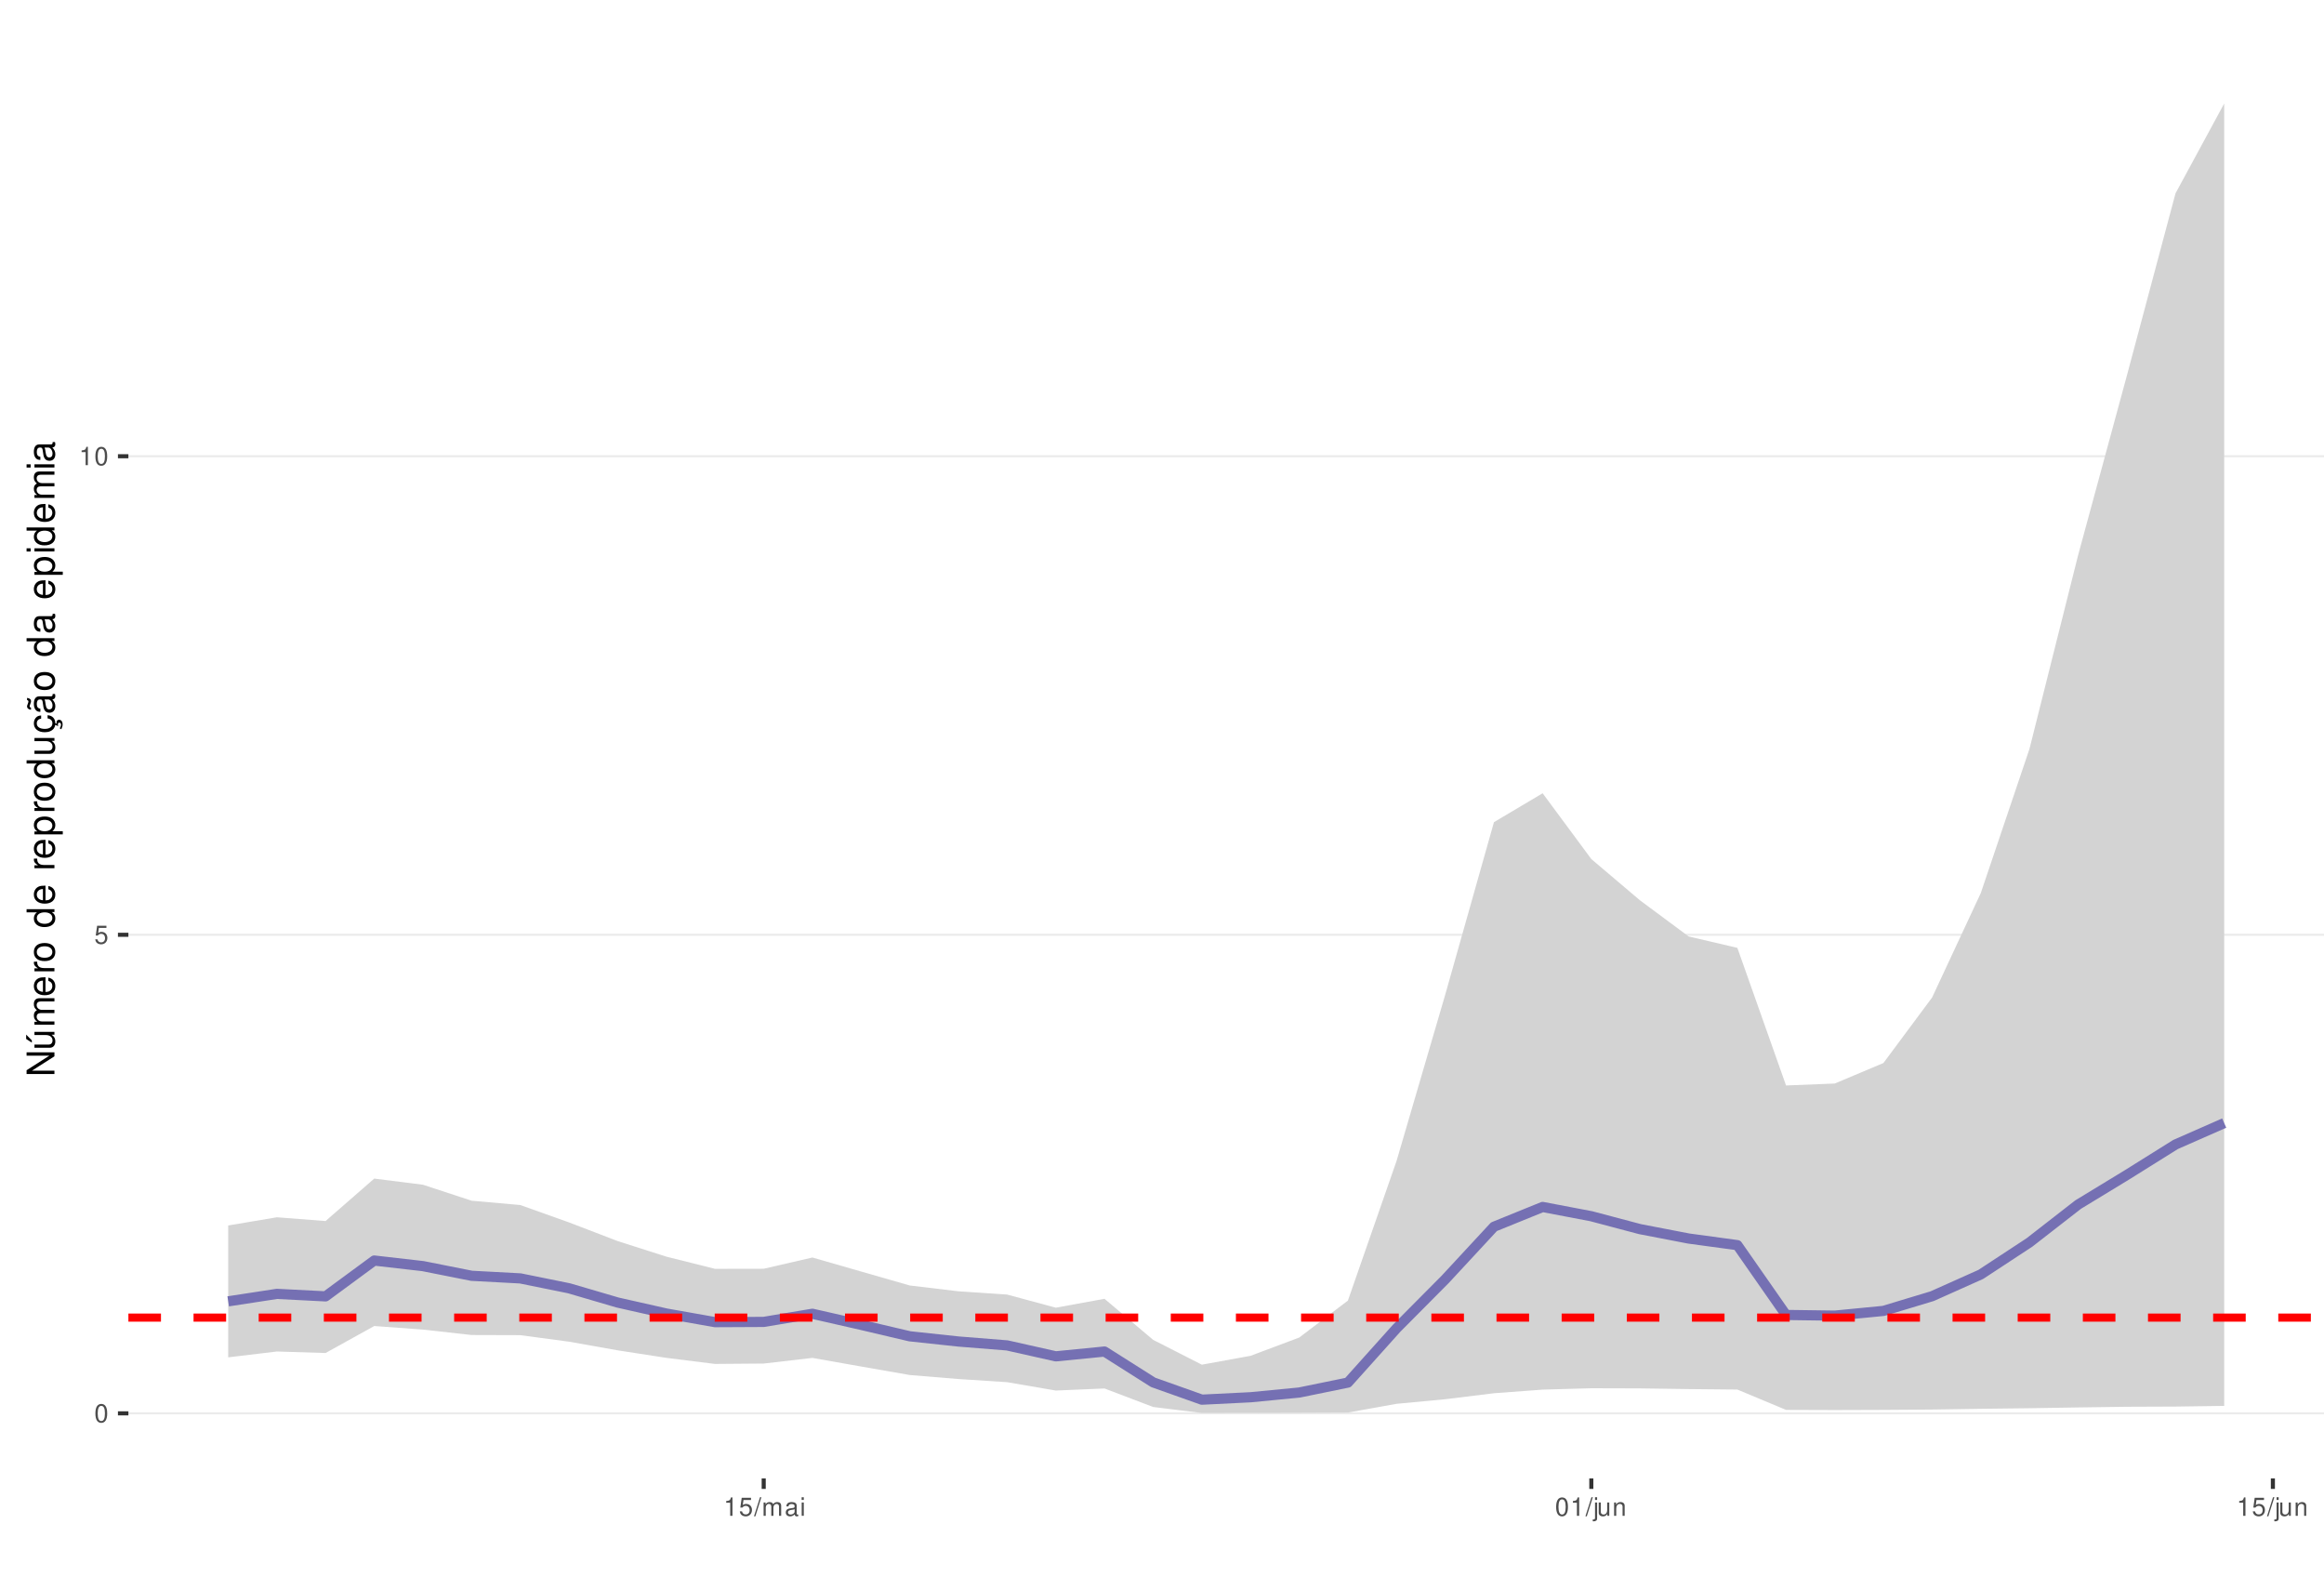
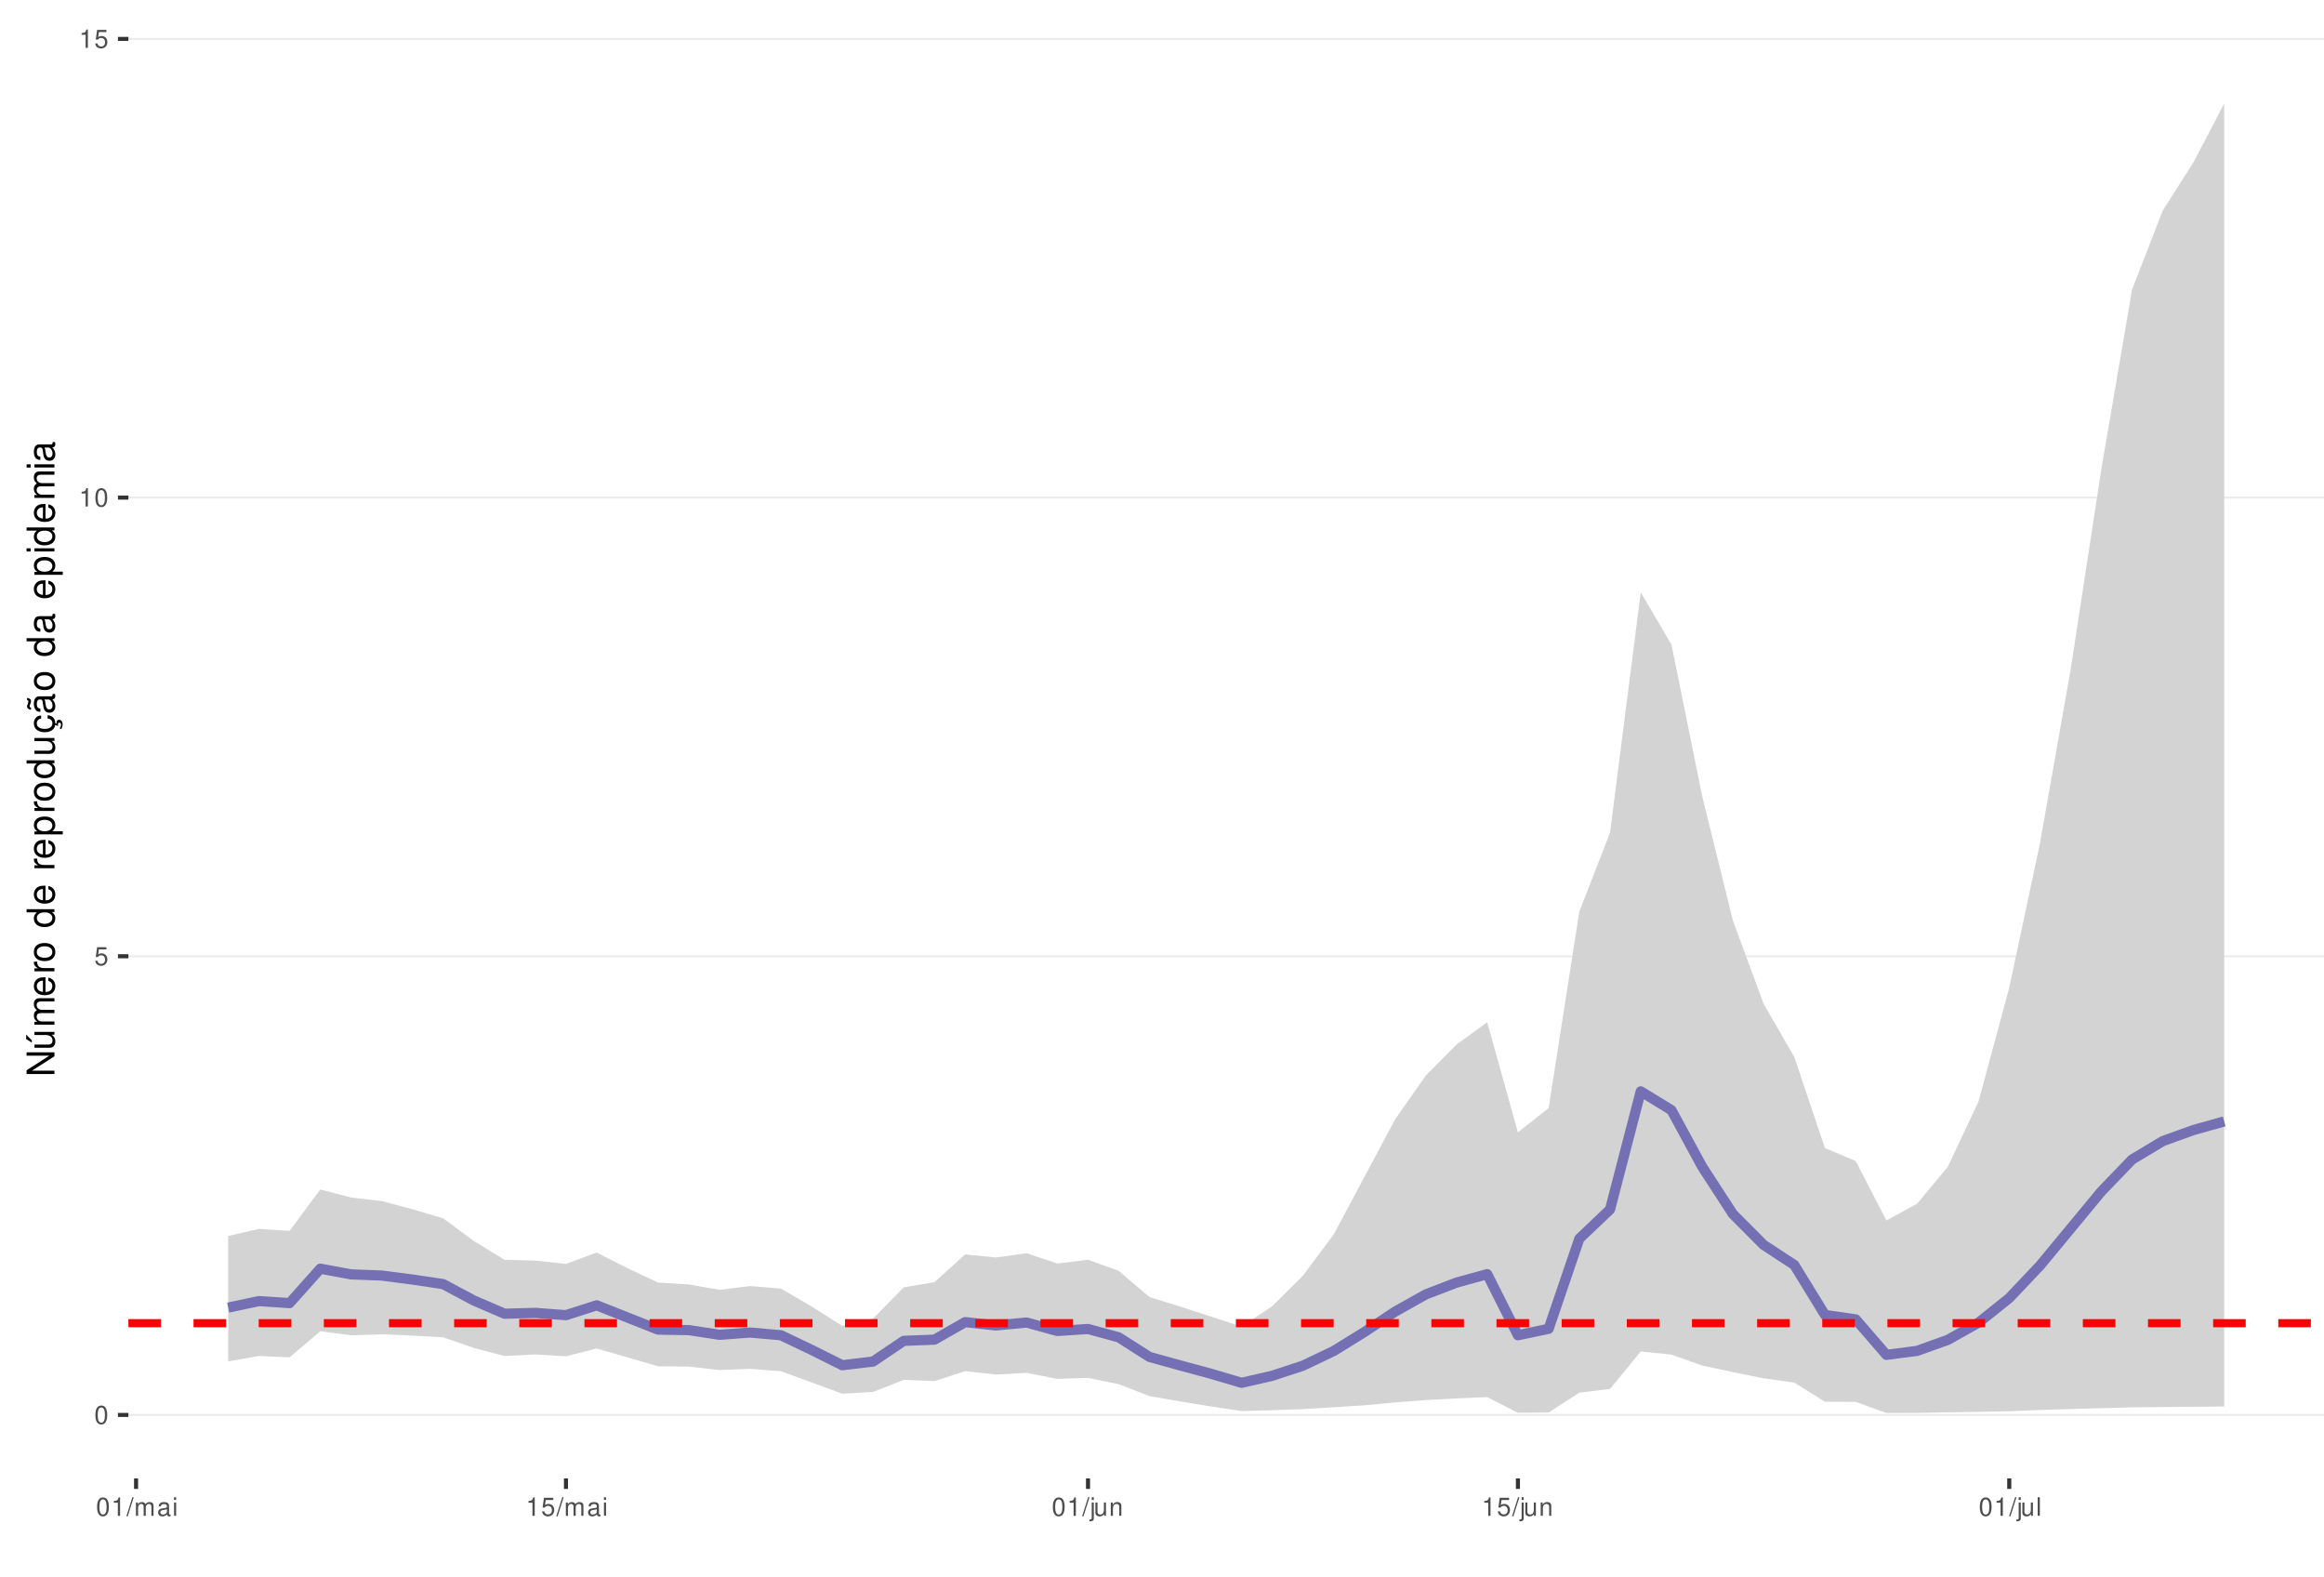
<svg xmlns="http://www.w3.org/2000/svg" xmlns:xlink="http://www.w3.org/1999/xlink" width="609pt" height="413pt" viewBox="0 0 609 413" version="1.1">
  <defs>
    <g>
      <symbol overflow="visible" id="glyph0-0">
        <path style="stroke:none;" d="" />
      </symbol>
      <symbol overflow="visible" id="glyph0-1">
        <path style="stroke:none;" d="M 1.828 -4.812 C 1.391 -4.812 0.984 -4.609 0.75 -4.281 C 0.438 -3.859 0.281 -3.219 0.281 -2.328 C 0.281 -0.703 0.812 0.156 1.828 0.156 C 2.828 0.156 3.375 -0.703 3.375 -2.297 C 3.375 -3.219 3.234 -3.844 2.922 -4.281 C 2.672 -4.625 2.281 -4.812 1.828 -4.812 Z M 1.828 -4.297 C 2.469 -4.297 2.781 -3.641 2.781 -2.344 C 2.781 -0.969 2.469 -0.328 1.812 -0.328 C 1.203 -0.328 0.891 -1 0.891 -2.328 C 0.891 -3.641 1.203 -4.297 1.828 -4.297 Z M 1.828 -4.297 " />
      </symbol>
      <symbol overflow="visible" id="glyph0-2">
        <path style="stroke:none;" d="M 3.172 -4.719 L 0.734 -4.719 L 0.375 -2.156 L 0.922 -2.156 C 1.188 -2.469 1.422 -2.594 1.797 -2.594 C 2.422 -2.594 2.812 -2.156 2.812 -1.453 C 2.812 -0.781 2.422 -0.359 1.781 -0.359 C 1.266 -0.359 0.953 -0.625 0.812 -1.156 L 0.234 -1.156 C 0.312 -0.766 0.375 -0.578 0.516 -0.406 C 0.781 -0.047 1.266 0.156 1.797 0.156 C 2.75 0.156 3.422 -0.547 3.422 -1.531 C 3.422 -2.469 2.797 -3.109 1.891 -3.109 C 1.562 -3.109 1.297 -3.016 1.016 -2.828 L 1.203 -4.141 L 3.172 -4.141 Z M 3.172 -4.719 " />
      </symbol>
      <symbol overflow="visible" id="glyph0-3">
        <path style="stroke:none;" d="M 1.719 -3.422 L 1.719 0 L 2.312 0 L 2.312 -4.812 L 1.922 -4.812 C 1.719 -4.078 1.578 -3.969 0.672 -3.859 L 0.672 -3.422 Z M 1.719 -3.422 " />
      </symbol>
      <symbol overflow="visible" id="glyph0-4">
        <path style="stroke:none;" d="M 1.531 -4.859 L -0.047 0.141 L 0.312 0.141 L 1.891 -4.859 Z M 1.531 -4.859 " />
      </symbol>
      <symbol overflow="visible" id="glyph0-5">
        <path style="stroke:none;" d="M 0.469 -3.484 L 0.469 0 L 1.031 0 L 1.031 -2.188 C 1.031 -2.703 1.391 -3.109 1.844 -3.109 C 2.25 -3.109 2.484 -2.844 2.484 -2.406 L 2.484 0 L 3.047 0 L 3.047 -2.188 C 3.047 -2.703 3.422 -3.109 3.875 -3.109 C 4.266 -3.109 4.516 -2.844 4.516 -2.406 L 4.516 0 L 5.078 0 L 5.078 -2.609 C 5.078 -3.234 4.719 -3.594 4.062 -3.594 C 3.594 -3.594 3.312 -3.453 2.984 -3.062 C 2.781 -3.422 2.5 -3.594 2.047 -3.594 C 1.578 -3.594 1.266 -3.422 0.984 -3 L 0.984 -3.484 Z M 0.469 -3.484 " />
      </symbol>
      <symbol overflow="visible" id="glyph0-6">
        <path style="stroke:none;" d="M 3.562 -0.328 C 3.5 -0.312 3.469 -0.312 3.438 -0.312 C 3.25 -0.312 3.141 -0.406 3.141 -0.578 L 3.141 -2.641 C 3.141 -3.25 2.688 -3.594 1.828 -3.594 C 1.312 -3.594 0.906 -3.438 0.672 -3.188 C 0.516 -3 0.453 -2.797 0.438 -2.453 L 0.984 -2.453 C 1.031 -2.875 1.297 -3.078 1.812 -3.078 C 2.312 -3.078 2.594 -2.891 2.594 -2.562 L 2.594 -2.406 C 2.578 -2.172 2.469 -2.078 2.016 -2.031 C 1.219 -1.922 1.109 -1.891 0.891 -1.812 C 0.484 -1.641 0.281 -1.328 0.281 -0.875 C 0.281 -0.25 0.719 0.156 1.422 0.156 C 1.859 0.156 2.219 0 2.609 -0.359 C 2.656 0 2.828 0.156 3.188 0.156 C 3.297 0.156 3.375 0.141 3.562 0.094 Z M 2.594 -1.094 C 2.594 -0.906 2.531 -0.797 2.375 -0.641 C 2.141 -0.438 1.875 -0.328 1.547 -0.328 C 1.109 -0.328 0.859 -0.547 0.859 -0.891 C 0.859 -1.266 1.094 -1.438 1.703 -1.531 C 2.297 -1.609 2.406 -1.641 2.594 -1.719 Z M 2.594 -1.094 " />
      </symbol>
      <symbol overflow="visible" id="glyph0-7">
        <path style="stroke:none;" d="M 1 -3.484 L 0.453 -3.484 L 0.453 0 L 1 0 Z M 1 -4.859 L 0.438 -4.859 L 0.438 -4.156 L 1 -4.156 Z M 1 -4.859 " />
      </symbol>
      <symbol overflow="visible" id="glyph0-8">
        <path style="stroke:none;" d="M 0.469 -3.484 L 0.469 0.5 C 0.469 0.859 0.359 0.969 0.016 0.969 C -0.031 0.969 -0.047 0.969 -0.125 0.953 L -0.125 1.438 C -0.047 1.438 -0.016 1.453 0.062 1.453 C 0.688 1.453 1.016 1.203 1.016 0.719 L 1.016 -3.484 Z M 1.016 -4.859 L 0.469 -4.859 L 0.469 -4.156 L 1.016 -4.156 Z M 1.016 -4.859 " />
      </symbol>
      <symbol overflow="visible" id="glyph0-9">
        <path style="stroke:none;" d="M 3.203 0 L 3.203 -3.484 L 2.656 -3.484 L 2.656 -1.516 C 2.656 -0.797 2.281 -0.328 1.703 -0.328 C 1.266 -0.328 0.984 -0.594 0.984 -1.016 L 0.984 -3.484 L 0.438 -3.484 L 0.438 -0.797 C 0.438 -0.219 0.859 0.156 1.547 0.156 C 2.062 0.156 2.391 -0.031 2.703 -0.484 L 2.703 0 Z M 3.203 0 " />
      </symbol>
      <symbol overflow="visible" id="glyph0-10">
        <path style="stroke:none;" d="M 0.469 -3.484 L 0.469 0 L 1.031 0 L 1.031 -1.922 C 1.031 -2.641 1.391 -3.109 1.969 -3.109 C 2.406 -3.109 2.688 -2.828 2.688 -2.422 L 2.688 0 L 3.234 0 L 3.234 -2.641 C 3.234 -3.219 2.812 -3.594 2.141 -3.594 C 1.625 -3.594 1.281 -3.391 0.984 -2.906 L 0.984 -3.484 Z M 0.469 -3.484 " />
      </symbol>
+       <symbol overflow="visible" id="glyph0-11">
+         <path style="stroke:none;" d="M 1.016 -4.859 L 0.453 -4.859 L 0.453 0 L 1.016 0 Z M 1.016 -4.859 " />
+       </symbol>
      <symbol overflow="visible" id="glyph1-0">
        <path style="stroke:none;" d="" />
      </symbol>
      <symbol overflow="visible" id="glyph1-1">
        <path style="stroke:none;" d="M -7.297 -6.453 L -7.297 -5.578 L -1.328 -5.578 L -7.297 -1.766 L -7.297 -0.766 L 0 -0.766 L 0 -1.641 L -5.906 -1.641 L 0 -5.406 L 0 -6.453 Z M -7.297 -6.453 " />
      </symbol>
      <symbol overflow="visible" id="glyph1-2">
        <path style="stroke:none;" d="M 0 -4.812 L -5.234 -4.812 L -5.234 -3.984 L -2.266 -3.984 C -1.203 -3.984 -0.5 -3.438 -0.5 -2.562 C -0.5 -1.906 -0.906 -1.484 -1.531 -1.484 L -5.234 -1.484 L -5.234 -0.656 L -1.203 -0.656 C -0.328 -0.656 0.234 -1.297 0.234 -2.312 C 0.234 -3.094 -0.047 -3.578 -0.734 -4.062 L 0 -4.062 Z M -7.406 -2.953 L -5.922 -2 L -5.922 -2.594 L -7.406 -4.094 Z M -7.406 -2.953 " />
      </symbol>
      <symbol overflow="visible" id="glyph1-3">
        <path style="stroke:none;" d="M -5.234 -0.703 L 0 -0.703 L 0 -1.547 L -3.297 -1.547 C -4.047 -1.547 -4.656 -2.094 -4.656 -2.766 C -4.656 -3.391 -4.281 -3.734 -3.609 -3.734 L 0 -3.734 L 0 -4.578 L -3.297 -4.578 C -4.047 -4.578 -4.656 -5.125 -4.656 -5.812 C -4.656 -6.422 -4.266 -6.781 -3.609 -6.781 L 0 -6.781 L 0 -7.625 L -3.938 -7.625 C -4.875 -7.625 -5.391 -7.078 -5.391 -6.094 C -5.391 -5.406 -5.188 -4.984 -4.594 -4.484 C -5.156 -4.188 -5.391 -3.766 -5.391 -3.078 C -5.391 -2.375 -5.125 -1.906 -4.5 -1.469 L -5.234 -1.469 Z M -5.234 -0.703 " />
      </symbol>
      <symbol overflow="visible" id="glyph1-4">
        <path style="stroke:none;" d="M -2.344 -5.125 C -3.141 -5.125 -3.625 -5.062 -4.016 -4.922 C -4.875 -4.578 -5.391 -3.781 -5.391 -2.797 C -5.391 -1.344 -4.281 -0.406 -2.547 -0.406 C -0.812 -0.406 0.234 -1.297 0.234 -2.781 C 0.234 -3.984 -0.453 -4.812 -1.594 -5.016 L -1.594 -4.188 C -0.906 -3.953 -0.547 -3.484 -0.547 -2.812 C -0.547 -2.281 -0.781 -1.828 -1.219 -1.547 C -1.516 -1.344 -1.812 -1.281 -2.344 -1.266 Z M -3.016 -1.297 C -3.984 -1.359 -4.625 -1.953 -4.625 -2.797 C -4.625 -3.641 -3.953 -4.234 -3.016 -4.234 Z M -3.016 -1.297 " />
      </symbol>
      <symbol overflow="visible" id="glyph1-5">
        <path style="stroke:none;" d="M -5.234 -0.688 L 0 -0.688 L 0 -1.531 L -2.719 -1.531 C -3.984 -1.547 -4.547 -2.062 -4.516 -3.203 L -5.359 -3.203 C -5.375 -3.062 -5.391 -2.984 -5.391 -2.891 C -5.391 -2.344 -5.062 -1.938 -4.297 -1.453 L -5.234 -1.453 Z M -5.234 -0.688 " />
      </symbol>
      <symbol overflow="visible" id="glyph1-6">
        <path style="stroke:none;" d="M -5.391 -2.719 C -5.391 -1.234 -4.344 -0.359 -2.578 -0.359 C -0.812 -0.359 0.234 -1.234 0.234 -2.734 C 0.234 -4.203 -0.812 -5.094 -2.547 -5.094 C -4.359 -5.094 -5.391 -4.234 -5.391 -2.719 Z M -4.625 -2.734 C -4.625 -3.672 -3.844 -4.234 -2.547 -4.234 C -1.312 -4.234 -0.547 -3.656 -0.547 -2.734 C -0.547 -1.797 -1.312 -1.234 -2.578 -1.234 C -3.844 -1.234 -4.625 -1.797 -4.625 -2.734 Z M -4.625 -2.734 " />
      </symbol>
      <symbol overflow="visible" id="glyph1-7">
        <path style="stroke:none;" d="" />
      </symbol>
      <symbol overflow="visible" id="glyph1-8">
        <path style="stroke:none;" d="M -7.297 -4.953 L -7.297 -4.125 L -4.578 -4.125 C -5.109 -3.766 -5.391 -3.203 -5.391 -2.516 C -5.391 -1.156 -4.297 -0.266 -2.625 -0.266 C -0.859 -0.266 0.234 -1.125 0.234 -2.547 C 0.234 -3.266 -0.047 -3.766 -0.688 -4.203 L 0 -4.203 L 0 -4.953 Z M -4.609 -2.656 C -4.609 -3.547 -3.812 -4.125 -2.562 -4.125 C -1.344 -4.125 -0.547 -3.547 -0.547 -2.656 C -0.547 -1.734 -1.359 -1.125 -2.578 -1.125 C -3.797 -1.125 -4.609 -1.734 -4.609 -2.656 Z M -4.609 -2.656 " />
      </symbol>
      <symbol overflow="visible" id="glyph1-9">
        <path style="stroke:none;" d="M 2.188 -0.547 L 2.188 -1.375 L -0.547 -1.375 C -0.016 -1.812 0.234 -2.312 0.234 -2.984 C 0.234 -4.344 -0.859 -5.234 -2.531 -5.234 C -4.297 -5.234 -5.391 -4.375 -5.391 -2.984 C -5.391 -2.266 -5.062 -1.703 -4.453 -1.312 L -5.234 -1.312 L -5.234 -0.547 Z M -4.609 -2.844 C -4.609 -3.766 -3.797 -4.359 -2.547 -4.359 C -1.359 -4.359 -0.547 -3.75 -0.547 -2.844 C -0.547 -1.953 -1.344 -1.375 -2.578 -1.375 C -3.812 -1.375 -4.609 -1.953 -4.609 -2.844 Z M -4.609 -2.844 " />
      </symbol>
      <symbol overflow="visible" id="glyph1-10">
        <path style="stroke:none;" d="M 0 -4.812 L -5.234 -4.812 L -5.234 -3.984 L -2.266 -3.984 C -1.203 -3.984 -0.5 -3.438 -0.5 -2.562 C -0.5 -1.906 -0.906 -1.484 -1.531 -1.484 L -5.234 -1.484 L -5.234 -0.656 L -1.203 -0.656 C -0.328 -0.656 0.234 -1.297 0.234 -2.312 C 0.234 -3.094 -0.047 -3.578 -0.734 -4.062 L 0 -4.062 Z M 0 -4.812 " />
      </symbol>
      <symbol overflow="visible" id="glyph1-11">
        <path style="stroke:none;" d="M 0.234 -2.641 C 0.234 -3.875 -0.547 -4.703 -1.797 -4.766 L -1.797 -3.938 C -0.953 -3.797 -0.531 -3.359 -0.531 -2.656 C -0.531 -1.734 -1.281 -1.188 -2.516 -1.188 C -3.844 -1.188 -4.625 -1.719 -4.625 -2.625 C -4.625 -3.328 -4.203 -3.766 -3.484 -3.875 L -3.484 -4.703 C -3.984 -4.672 -4.312 -4.562 -4.609 -4.359 C -5.094 -4 -5.391 -3.375 -5.391 -2.641 C -5.391 -1.219 -4.266 -0.312 -2.531 -0.312 C -1.469 -0.312 -0.625 -0.672 -0.156 -1.312 C 0.047 -1.594 0.125 -1.812 0.203 -2.25 L 0.922 -1.938 L 0.984 -2.062 C 0.938 -2.188 0.906 -2.25 0.906 -2.375 C 0.906 -2.656 1.047 -2.828 1.281 -2.828 C 1.547 -2.828 1.734 -2.594 1.734 -2.297 C 1.734 -2.031 1.672 -1.844 1.438 -1.406 L 1.406 -1.312 L 1.812 -1.094 C 2.078 -1.75 2.141 -1.953 2.141 -2.344 C 2.141 -3.109 1.781 -3.578 1.203 -3.578 C 0.781 -3.578 0.547 -3.297 0.547 -2.797 C 0.547 -2.703 0.547 -2.641 0.562 -2.516 Z M 0.234 -2.641 " />
      </symbol>
      <symbol overflow="visible" id="glyph1-12">
        <path style="stroke:none;" d="M -0.484 -5.344 C -0.469 -5.266 -0.469 -5.219 -0.469 -5.172 C -0.469 -4.875 -0.625 -4.719 -0.875 -4.719 L -3.953 -4.719 C -4.891 -4.719 -5.391 -4.047 -5.391 -2.75 C -5.391 -1.984 -5.172 -1.375 -4.781 -1.016 C -4.516 -0.766 -4.203 -0.672 -3.688 -0.656 L -3.688 -1.484 C -4.328 -1.562 -4.625 -1.938 -4.625 -2.719 C -4.625 -3.484 -4.344 -3.891 -3.844 -3.891 L -3.625 -3.891 C -3.266 -3.875 -3.125 -3.703 -3.047 -3.016 C -2.891 -1.844 -2.844 -1.656 -2.719 -1.344 C -2.453 -0.734 -2 -0.422 -1.312 -0.422 C -0.375 -0.422 0.234 -1.078 0.234 -2.141 C 0.234 -2.797 0 -3.328 -0.547 -3.922 C 0 -3.984 0.234 -4.234 0.234 -4.781 C 0.234 -4.953 0.203 -5.062 0.141 -5.344 Z M -1.656 -3.891 C -1.375 -3.891 -1.203 -3.812 -0.969 -3.562 C -0.656 -3.219 -0.5 -2.812 -0.5 -2.312 C -0.5 -1.672 -0.812 -1.297 -1.344 -1.297 C -1.891 -1.297 -2.172 -1.656 -2.297 -2.547 C -2.422 -3.438 -2.453 -3.609 -2.594 -3.891 Z M -7.172 -3.75 C -6.922 -3.672 -6.812 -3.547 -6.812 -3.375 C -6.812 -3.25 -6.875 -2.984 -6.984 -2.734 C -7.156 -2.312 -7.172 -2.25 -7.172 -2.047 C -7.172 -1.594 -6.797 -1.297 -6.141 -1.188 L -6.141 -1.766 C -6.375 -1.812 -6.5 -1.938 -6.5 -2.094 C -6.5 -2.203 -6.469 -2.344 -6.375 -2.578 C -6.156 -3.156 -6.125 -3.234 -6.125 -3.438 C -6.125 -3.922 -6.484 -4.219 -7.172 -4.312 Z M -7.172 -3.75 " />
      </symbol>
      <symbol overflow="visible" id="glyph1-13">
        <path style="stroke:none;" d="M -0.484 -5.344 C -0.469 -5.266 -0.469 -5.219 -0.469 -5.172 C -0.469 -4.875 -0.625 -4.719 -0.875 -4.719 L -3.953 -4.719 C -4.891 -4.719 -5.391 -4.047 -5.391 -2.75 C -5.391 -1.984 -5.172 -1.375 -4.781 -1.016 C -4.516 -0.766 -4.203 -0.672 -3.688 -0.656 L -3.688 -1.484 C -4.328 -1.562 -4.625 -1.938 -4.625 -2.719 C -4.625 -3.484 -4.344 -3.891 -3.844 -3.891 L -3.625 -3.891 C -3.266 -3.875 -3.125 -3.703 -3.047 -3.016 C -2.891 -1.844 -2.844 -1.656 -2.719 -1.344 C -2.453 -0.734 -2 -0.422 -1.312 -0.422 C -0.375 -0.422 0.234 -1.078 0.234 -2.141 C 0.234 -2.797 0 -3.328 -0.547 -3.922 C 0 -3.984 0.234 -4.234 0.234 -4.781 C 0.234 -4.953 0.203 -5.062 0.141 -5.344 Z M -1.656 -3.891 C -1.375 -3.891 -1.203 -3.812 -0.969 -3.562 C -0.656 -3.219 -0.5 -2.812 -0.5 -2.312 C -0.5 -1.672 -0.812 -1.297 -1.344 -1.297 C -1.891 -1.297 -2.172 -1.656 -2.297 -2.547 C -2.422 -3.438 -2.453 -3.609 -2.594 -3.891 Z M -1.656 -3.891 " />
      </symbol>
      <symbol overflow="visible" id="glyph1-14">
        <path style="stroke:none;" d="M -5.234 -1.5 L -5.234 -0.672 L 0 -0.672 L 0 -1.5 Z M -7.297 -1.5 L -7.297 -0.656 L -6.234 -0.656 L -6.234 -1.5 Z M -7.297 -1.5 " />
      </symbol>
    </g>
    <clipPath id="clip1">
      <path d="M 33.645 9.961 L 609 9.961 L 609 387.328 L 33.645 387.328 Z M 33.645 9.961 " />
    </clipPath>
    <clipPath id="clip2">
      <path d="M 33.645 370 L 609 370 L 609 371 L 33.645 371 Z M 33.645 370 " />
    </clipPath>
    <clipPath id="clip3">
-       <path d="M 33.645 244 L 609 244 L 609 246 L 33.645 246 Z M 33.645 244 " />
+       <path d="M 33.645 250 L 609 250 L 609 251 L 33.645 251 Z M 33.645 250 " />
    </clipPath>
    <clipPath id="clip4">
-       <path d="M 33.645 119 L 609 119 L 609 120 L 33.645 120 Z M 33.645 119 " />
+       <path d="M 33.645 130 L 609 130 L 609 131 L 33.645 131 Z M 33.645 130 " />
    </clipPath>
    <clipPath id="clip5">
-       <path d="M 33.645 344 L 609 344 L 609 347 L 33.645 347 Z M 33.645 344 " />
+       <path d="M 33.645 9.961 L 609 9.961 L 609 11 L 33.645 11 Z M 33.645 9.961 " />
+     </clipPath>
+     <clipPath id="clip6">
+       <path d="M 33.645 345 L 609 345 L 609 348 L 33.645 348 Z M 33.645 345 " />
    </clipPath>
  </defs>
  <g id="surface157">
    <rect x="0" y="0" width="609" height="413" style="fill:rgb(100%,100%,100%);fill-opacity:1;stroke:none;" />
    <rect x="0" y="0" width="609" height="413" style="fill:rgb(100%,100%,100%);fill-opacity:1;stroke:none;" />
    <path style="fill:none;stroke-width:1.067;stroke-linecap:round;stroke-linejoin:round;stroke:rgb(100%,100%,100%);stroke-opacity:1;stroke-miterlimit:10;" d="M 0 413 L 609 413 L 609 0 L 0 0 Z M 0 413 " />
    <g clip-path="url(#clip1)" clip-rule="nonzero">
      <path style=" stroke:none;fill-rule:nonzero;fill:rgb(100%,100%,100%);fill-opacity:1;" d="M 33.645 387.328 L 609 387.328 L 609 9.961 L 33.645 9.961 Z M 33.645 387.328 " />
    </g>
    <g clip-path="url(#clip2)" clip-rule="nonzero">
-       <path style="fill:none;stroke-width:0.533;stroke-linecap:butt;stroke-linejoin:round;stroke:rgb(92.157%,92.157%,92.157%);stroke-opacity:1;stroke-miterlimit:10;" d="M 33.645 370.266 L 609 370.266 " />
+       <path style="fill:none;stroke-width:0.533;stroke-linecap:butt;stroke-linejoin:round;stroke:rgb(92.157%,92.157%,92.157%);stroke-opacity:1;stroke-miterlimit:10;" d="M 33.645 370.688 L 609 370.688 " />
    </g>
    <g clip-path="url(#clip3)" clip-rule="nonzero">
-       <path style="fill:none;stroke-width:0.533;stroke-linecap:butt;stroke-linejoin:round;stroke:rgb(92.157%,92.157%,92.157%);stroke-opacity:1;stroke-miterlimit:10;" d="M 33.645 244.895 L 609 244.895 " />
+       <path style="fill:none;stroke-width:0.533;stroke-linecap:butt;stroke-linejoin:round;stroke:rgb(92.157%,92.157%,92.157%);stroke-opacity:1;stroke-miterlimit:10;" d="M 33.645 250.52 L 609 250.52 " />
    </g>
    <g clip-path="url(#clip4)" clip-rule="nonzero">
-       <path style="fill:none;stroke-width:0.533;stroke-linecap:butt;stroke-linejoin:round;stroke:rgb(92.157%,92.157%,92.157%);stroke-opacity:1;stroke-miterlimit:10;" d="M 33.645 119.523 L 609 119.523 " />
-     </g>
-     <path style=" stroke:none;fill-rule:nonzero;fill:rgb(82.745%,82.745%,82.745%);fill-opacity:1;" d="M 59.797 321.055 L 72.555 318.906 L 85.312 319.891 L 98.07 308.77 L 110.828 310.379 L 123.586 314.566 L 136.34 315.695 L 149.098 320.246 L 161.855 325.141 L 174.613 329.219 L 187.371 332.414 L 200.129 332.391 L 212.887 329.445 L 225.645 333.113 L 238.398 336.773 L 251.156 338.297 L 263.914 339.152 L 276.672 342.594 L 289.43 340.262 L 302.188 351.023 L 314.945 357.523 L 327.703 355.199 L 340.457 350.414 L 353.215 340.734 L 365.973 304.121 L 378.73 260.547 L 391.488 215.395 L 404.246 207.82 L 417.004 225.062 L 429.758 235.871 L 442.516 245.34 L 455.273 248.324 L 468.031 284.375 L 480.789 283.863 L 493.547 278.492 L 506.305 261.328 L 519.062 233.969 L 531.816 196.207 L 544.574 145.422 L 557.332 98.438 L 570.09 50.652 L 582.848 27.117 L 582.848 368.316 L 570.09 368.496 L 557.332 368.547 L 544.574 368.723 L 531.816 368.93 L 519.062 369.082 L 506.305 369.277 L 493.547 369.367 L 480.789 369.41 L 468.031 369.367 L 455.273 364.039 L 442.516 363.914 L 429.758 363.73 L 417.004 363.695 L 404.246 364.055 L 391.488 365.004 L 378.73 366.57 L 365.973 367.773 L 353.215 370.066 L 340.457 370.121 L 327.703 370.156 L 314.945 370.176 L 302.188 368.605 L 289.43 363.754 L 276.672 364.297 L 263.914 362.105 L 251.156 361.281 L 238.398 360.23 L 225.645 358 L 212.887 355.746 L 200.129 357.223 L 187.371 357.328 L 174.613 355.734 L 161.855 353.762 L 149.098 351.496 L 136.34 349.789 L 123.586 349.75 L 110.828 348.328 L 98.07 347.391 L 85.312 354.465 L 72.555 354.07 L 59.797 355.598 Z M 59.797 321.055 " />
-     <path style="fill:none;stroke-width:2.667;stroke-linecap:butt;stroke-linejoin:round;stroke:rgb(45.882%,43.922%,70.196%);stroke-opacity:1;stroke-miterlimit:10;" d="M 59.797 340.93 L 72.555 338.973 L 85.312 339.625 L 98.07 330.238 L 110.828 331.699 L 123.586 334.234 L 136.34 334.918 L 149.098 337.504 L 161.855 341.242 L 174.613 344.121 L 187.371 346.379 L 200.129 346.316 L 212.887 344.184 L 225.645 347.086 L 238.398 350.086 L 251.156 351.453 L 263.914 352.473 L 276.672 355.336 L 289.43 354.078 L 302.188 362.156 L 314.945 366.688 L 327.703 366.055 L 340.457 364.82 L 353.215 362.211 L 365.973 347.988 L 378.73 335.148 L 391.488 321.383 L 404.246 316.203 L 417.004 318.633 L 429.758 322.012 L 442.516 324.473 L 455.273 326.207 L 468.031 344.496 L 480.789 344.672 L 493.547 343.434 L 506.305 339.582 L 519.062 333.875 L 531.816 325.5 L 544.574 315.578 L 557.332 307.816 L 570.09 299.84 L 582.848 294.227 " />
+       <path style="fill:none;stroke-width:0.533;stroke-linecap:butt;stroke-linejoin:round;stroke:rgb(92.157%,92.157%,92.157%);stroke-opacity:1;stroke-miterlimit:10;" d="M 33.645 130.355 L 609 130.355 " />
+     </g>
    <g clip-path="url(#clip5)" clip-rule="nonzero">
-       <path style="fill:none;stroke-width:2.134;stroke-linecap:butt;stroke-linejoin:round;stroke:rgb(100%,0%,0%);stroke-opacity:1;stroke-dasharray:8.536,8.536;stroke-miterlimit:10;" d="M 33.645 345.191 L 609 345.191 " />
-     </g>
-     <g style="fill:rgb(30.196%,30.196%,30.196%);fill-opacity:1;">
-       <use xlink:href="#glyph0-1" x="24.715" y="372.613" />
-     </g>
-     <g style="fill:rgb(30.196%,30.196%,30.196%);fill-opacity:1;">
-       <use xlink:href="#glyph0-2" x="24.715" y="247.242" />
-     </g>
-     <g style="fill:rgb(30.196%,30.196%,30.196%);fill-opacity:1;">
-       <use xlink:href="#glyph0-3" x="20.715" y="121.871" />
-       <use xlink:href="#glyph0-1" x="24.715" y="121.871" />
-     </g>
-     <path style="fill:none;stroke-width:1.067;stroke-linecap:butt;stroke-linejoin:round;stroke:rgb(20%,20%,20%);stroke-opacity:1;stroke-miterlimit:10;" d="M 30.906 370.266 L 33.645 370.266 " />
-     <path style="fill:none;stroke-width:1.067;stroke-linecap:butt;stroke-linejoin:round;stroke:rgb(20%,20%,20%);stroke-opacity:1;stroke-miterlimit:10;" d="M 30.906 244.895 L 33.645 244.895 " />
-     <path style="fill:none;stroke-width:1.067;stroke-linecap:butt;stroke-linejoin:round;stroke:rgb(20%,20%,20%);stroke-opacity:1;stroke-miterlimit:10;" d="M 30.906 119.523 L 33.645 119.523 " />
-     <path style="fill:none;stroke-width:1.067;stroke-linecap:butt;stroke-linejoin:round;stroke:rgb(20%,20%,20%);stroke-opacity:1;stroke-miterlimit:10;" d="M 200.129 390.07 L 200.129 387.328 " />
-     <path style="fill:none;stroke-width:1.067;stroke-linecap:butt;stroke-linejoin:round;stroke:rgb(20%,20%,20%);stroke-opacity:1;stroke-miterlimit:10;" d="M 417.004 390.07 L 417.004 387.328 " />
-     <path style="fill:none;stroke-width:1.067;stroke-linecap:butt;stroke-linejoin:round;stroke:rgb(20%,20%,20%);stroke-opacity:1;stroke-miterlimit:10;" d="M 595.605 390.07 L 595.605 387.328 " />
-     <g style="fill:rgb(30.196%,30.196%,30.196%);fill-opacity:1;">
-       <use xlink:href="#glyph0-3" x="189.629" y="397.109" />
-       <use xlink:href="#glyph0-2" x="193.629" y="397.109" />
-       <use xlink:href="#glyph0-4" x="197.629" y="397.109" />
-       <use xlink:href="#glyph0-5" x="199.629" y="397.109" />
-       <use xlink:href="#glyph0-6" x="205.629" y="397.109" />
-       <use xlink:href="#glyph0-7" x="209.629" y="397.109" />
-     </g>
-     <g style="fill:rgb(30.196%,30.196%,30.196%);fill-opacity:1;">
-       <use xlink:href="#glyph0-1" x="407.504" y="397.109" />
-       <use xlink:href="#glyph0-3" x="411.504" y="397.109" />
-       <use xlink:href="#glyph0-4" x="415.504" y="397.109" />
-       <use xlink:href="#glyph0-8" x="417.504" y="397.109" />
-       <use xlink:href="#glyph0-9" x="418.504" y="397.109" />
-       <use xlink:href="#glyph0-10" x="422.504" y="397.109" />
-     </g>
-     <g style="fill:rgb(30.196%,30.196%,30.196%);fill-opacity:1;">
-       <use xlink:href="#glyph0-3" x="586.105" y="397.109" />
-       <use xlink:href="#glyph0-2" x="590.105" y="397.109" />
-       <use xlink:href="#glyph0-4" x="594.105" y="397.109" />
-       <use xlink:href="#glyph0-8" x="596.105" y="397.109" />
-       <use xlink:href="#glyph0-9" x="597.105" y="397.109" />
-       <use xlink:href="#glyph0-10" x="601.105" y="397.109" />
+       <path style="fill:none;stroke-width:0.533;stroke-linecap:butt;stroke-linejoin:round;stroke:rgb(92.157%,92.157%,92.157%);stroke-opacity:1;stroke-miterlimit:10;" d="M 33.645 10.191 L 609 10.191 " />
+     </g>
+     <path style=" stroke:none;fill-rule:nonzero;fill:rgb(82.745%,82.745%,82.745%);fill-opacity:1;" d="M 59.797 323.805 L 67.844 321.941 L 75.891 322.465 L 83.938 311.617 L 91.984 313.734 L 100.031 314.656 L 108.078 316.793 L 116.125 319.18 L 124.172 325.129 L 132.219 330.043 L 140.266 330.258 L 148.312 331.125 L 156.359 328.145 L 164.406 332.223 L 172.453 336.012 L 180.5 336.492 L 188.547 337.906 L 196.594 336.922 L 204.641 337.59 L 212.688 342.277 L 220.734 347.352 L 228.781 345.445 L 236.828 337.262 L 244.875 335.902 L 252.922 328.625 L 260.969 329.441 L 269.016 328.316 L 277.066 331.012 L 285.113 330.039 L 293.16 332.941 L 301.207 339.805 L 309.254 342.289 L 317.301 344.91 L 325.348 347.555 L 333.395 342.195 L 341.441 334.188 L 349.488 323.414 L 357.535 308.336 L 365.582 293.262 L 373.629 281.766 L 381.676 273.66 L 389.723 267.809 L 397.77 296.66 L 405.816 290.285 L 413.863 238.828 L 421.91 218.117 L 429.957 155.18 L 438.004 168.871 L 446.051 208.559 L 454.098 241.137 L 462.145 262.965 L 470.191 276.914 L 478.238 300.781 L 486.285 304.168 L 494.332 319.742 L 502.379 315.348 L 510.426 305.664 L 518.473 288.543 L 526.52 258.762 L 534.566 220.945 L 542.613 175.402 L 550.66 122.867 L 558.707 75.855 L 566.754 55.148 L 574.801 42.523 L 582.848 27.117 L 582.848 368.477 L 574.801 368.555 L 566.754 368.617 L 558.707 368.703 L 550.66 368.918 L 542.613 369.137 L 534.566 369.395 L 526.52 369.711 L 518.473 369.887 L 510.426 370 L 502.379 370.16 L 494.332 370.176 L 486.285 367.266 L 478.238 367.234 L 470.191 362.223 L 462.145 361.102 L 454.098 359.461 L 446.051 357.754 L 438.004 354.883 L 429.957 354.055 L 421.91 363.875 L 413.863 364.844 L 405.816 370.047 L 397.77 370.121 L 389.723 366.016 L 381.676 366.359 L 373.629 366.785 L 365.582 367.41 L 357.535 368.176 L 349.488 368.664 L 341.441 369.16 L 333.395 369.457 L 325.348 369.672 L 317.301 368.469 L 309.254 367.141 L 301.207 365.758 L 293.16 362.629 L 285.113 360.977 L 277.066 361.25 L 269.016 359.656 L 260.969 360.102 L 252.922 359.211 L 244.875 361.82 L 236.828 361.504 L 228.781 364.664 L 220.734 365.125 L 212.688 362.176 L 204.641 359.238 L 196.594 358.609 L 188.547 358.926 L 180.5 358.027 L 172.453 357.953 L 164.406 355.598 L 156.359 353.281 L 148.312 355.312 L 140.266 354.836 L 132.219 355.254 L 124.172 353.133 L 116.125 350.348 L 108.078 349.906 L 100.031 349.551 L 91.984 349.828 L 83.938 348.758 L 75.891 355.586 L 67.844 355.25 L 59.797 356.652 Z M 59.797 323.805 " />
+     <path style="fill:none;stroke-width:2.667;stroke-linecap:butt;stroke-linejoin:round;stroke:rgb(45.882%,43.922%,70.196%);stroke-opacity:1;stroke-miterlimit:10;" d="M 59.797 342.578 L 67.844 340.863 L 75.891 341.391 L 83.938 332.371 L 91.984 333.863 L 100.031 334.172 L 108.078 335.215 L 116.125 336.414 L 124.172 340.707 L 132.219 344.172 L 140.266 343.953 L 148.312 344.551 L 156.359 341.969 L 164.406 345.156 L 172.453 348.336 L 180.5 348.465 L 188.547 349.695 L 196.594 349.105 L 204.641 349.812 L 212.688 353.648 L 220.734 357.664 L 228.781 356.699 L 236.828 351.273 L 244.875 350.965 L 252.922 346.375 L 260.969 347.246 L 269.016 346.477 L 277.066 348.695 L 285.113 348.168 L 293.16 350.355 L 301.207 355.492 L 309.254 357.715 L 317.301 359.887 L 325.348 362.273 L 333.395 360.426 L 341.441 357.781 L 349.488 353.945 L 357.535 348.973 L 365.582 343.625 L 373.629 339.117 L 381.676 336.016 L 389.723 333.809 L 397.77 349.812 L 405.816 348.125 L 413.863 324.512 L 421.91 316.852 L 429.957 285.918 L 438.004 290.844 L 446.051 305.66 L 454.098 318.051 L 462.145 326.133 L 470.191 331.402 L 478.238 344.496 L 486.285 345.645 L 494.332 354.949 L 502.379 353.906 L 510.426 351.023 L 518.473 346.512 L 526.52 340.074 L 534.566 331.578 L 542.613 321.855 L 550.66 312.129 L 558.707 303.777 L 566.754 298.949 L 574.801 296.043 L 582.848 293.793 " />
+     <g clip-path="url(#clip6)" clip-rule="nonzero">
+       <path style="fill:none;stroke-width:2.134;stroke-linecap:butt;stroke-linejoin:round;stroke:rgb(100%,0%,0%);stroke-opacity:1;stroke-dasharray:8.536,8.536;stroke-miterlimit:10;" d="M 33.645 346.652 L 609 346.652 " />
+     </g>
+     <g style="fill:rgb(30.196%,30.196%,30.196%);fill-opacity:1;">
+       <use xlink:href="#glyph0-1" x="24.715" y="373.035" />
+     </g>
+     <g style="fill:rgb(30.196%,30.196%,30.196%);fill-opacity:1;">
+       <use xlink:href="#glyph0-2" x="24.715" y="252.867" />
+     </g>
+     <g style="fill:rgb(30.196%,30.196%,30.196%);fill-opacity:1;">
+       <use xlink:href="#glyph0-3" x="20.715" y="132.703" />
+       <use xlink:href="#glyph0-1" x="24.715" y="132.703" />
+     </g>
+     <g style="fill:rgb(30.196%,30.196%,30.196%);fill-opacity:1;">
+       <use xlink:href="#glyph0-3" x="20.715" y="12.539" />
+       <use xlink:href="#glyph0-2" x="24.715" y="12.539" />
+     </g>
+     <path style="fill:none;stroke-width:1.067;stroke-linecap:butt;stroke-linejoin:round;stroke:rgb(20%,20%,20%);stroke-opacity:1;stroke-miterlimit:10;" d="M 30.906 370.688 L 33.645 370.688 " />
+     <path style="fill:none;stroke-width:1.067;stroke-linecap:butt;stroke-linejoin:round;stroke:rgb(20%,20%,20%);stroke-opacity:1;stroke-miterlimit:10;" d="M 30.906 250.52 L 33.645 250.52 " />
+     <path style="fill:none;stroke-width:1.067;stroke-linecap:butt;stroke-linejoin:round;stroke:rgb(20%,20%,20%);stroke-opacity:1;stroke-miterlimit:10;" d="M 30.906 130.355 L 33.645 130.355 " />
+     <path style="fill:none;stroke-width:1.067;stroke-linecap:butt;stroke-linejoin:round;stroke:rgb(20%,20%,20%);stroke-opacity:1;stroke-miterlimit:10;" d="M 30.906 10.191 L 33.645 10.191 " />
+     <path style="fill:none;stroke-width:1.067;stroke-linecap:butt;stroke-linejoin:round;stroke:rgb(20%,20%,20%);stroke-opacity:1;stroke-miterlimit:10;" d="M 35.656 390.07 L 35.656 387.328 " />
+     <path style="fill:none;stroke-width:1.067;stroke-linecap:butt;stroke-linejoin:round;stroke:rgb(20%,20%,20%);stroke-opacity:1;stroke-miterlimit:10;" d="M 148.312 390.07 L 148.312 387.328 " />
+     <path style="fill:none;stroke-width:1.067;stroke-linecap:butt;stroke-linejoin:round;stroke:rgb(20%,20%,20%);stroke-opacity:1;stroke-miterlimit:10;" d="M 285.113 390.07 L 285.113 387.328 " />
+     <path style="fill:none;stroke-width:1.067;stroke-linecap:butt;stroke-linejoin:round;stroke:rgb(20%,20%,20%);stroke-opacity:1;stroke-miterlimit:10;" d="M 397.77 390.07 L 397.77 387.328 " />
+     <path style="fill:none;stroke-width:1.067;stroke-linecap:butt;stroke-linejoin:round;stroke:rgb(20%,20%,20%);stroke-opacity:1;stroke-miterlimit:10;" d="M 526.52 390.07 L 526.52 387.328 " />
+     <g style="fill:rgb(30.196%,30.196%,30.196%);fill-opacity:1;">
+       <use xlink:href="#glyph0-1" x="25.156" y="397.109" />
+       <use xlink:href="#glyph0-3" x="29.156" y="397.109" />
+       <use xlink:href="#glyph0-4" x="33.156" y="397.109" />
+       <use xlink:href="#glyph0-5" x="35.156" y="397.109" />
+       <use xlink:href="#glyph0-6" x="41.156" y="397.109" />
+       <use xlink:href="#glyph0-7" x="45.156" y="397.109" />
+     </g>
+     <g style="fill:rgb(30.196%,30.196%,30.196%);fill-opacity:1;">
+       <use xlink:href="#glyph0-3" x="137.812" y="397.109" />
+       <use xlink:href="#glyph0-2" x="141.812" y="397.109" />
+       <use xlink:href="#glyph0-4" x="145.812" y="397.109" />
+       <use xlink:href="#glyph0-5" x="147.812" y="397.109" />
+       <use xlink:href="#glyph0-6" x="153.812" y="397.109" />
+       <use xlink:href="#glyph0-7" x="157.812" y="397.109" />
+     </g>
+     <g style="fill:rgb(30.196%,30.196%,30.196%);fill-opacity:1;">
+       <use xlink:href="#glyph0-1" x="275.613" y="397.109" />
+       <use xlink:href="#glyph0-3" x="279.613" y="397.109" />
+       <use xlink:href="#glyph0-4" x="283.613" y="397.109" />
+       <use xlink:href="#glyph0-8" x="285.613" y="397.109" />
+       <use xlink:href="#glyph0-9" x="286.613" y="397.109" />
+       <use xlink:href="#glyph0-10" x="290.613" y="397.109" />
+     </g>
+     <g style="fill:rgb(30.196%,30.196%,30.196%);fill-opacity:1;">
+       <use xlink:href="#glyph0-3" x="388.27" y="397.109" />
+       <use xlink:href="#glyph0-2" x="392.27" y="397.109" />
+       <use xlink:href="#glyph0-4" x="396.27" y="397.109" />
+       <use xlink:href="#glyph0-8" x="398.27" y="397.109" />
+       <use xlink:href="#glyph0-9" x="399.27" y="397.109" />
+       <use xlink:href="#glyph0-10" x="403.27" y="397.109" />
+     </g>
+     <g style="fill:rgb(30.196%,30.196%,30.196%);fill-opacity:1;">
+       <use xlink:href="#glyph0-1" x="518.52" y="397.109" />
+       <use xlink:href="#glyph0-3" x="522.52" y="397.109" />
+       <use xlink:href="#glyph0-4" x="526.52" y="397.109" />
+       <use xlink:href="#glyph0-8" x="528.52" y="397.109" />
+       <use xlink:href="#glyph0-9" x="529.52" y="397.109" />
+       <use xlink:href="#glyph0-11" x="533.52" y="397.109" />
    </g>
    <g style="fill:rgb(0%,0%,0%);fill-opacity:1;">
      <use xlink:href="#glyph1-1" x="14.263" y="282.145" />
      <use xlink:href="#glyph1-2" x="14.263" y="275.145" />
      <use xlink:href="#glyph1-3" x="14.263" y="269.145" />
      <use xlink:href="#glyph1-4" x="14.263" y="261.145" />
      <use xlink:href="#glyph1-5" x="14.263" y="255.145" />
      <use xlink:href="#glyph1-6" x="14.263" y="252.145" />
      <use xlink:href="#glyph1-7" x="14.263" y="246.145" />
      <use xlink:href="#glyph1-8" x="14.263" y="243.145" />
      <use xlink:href="#glyph1-4" x="14.263" y="237.145" />
      <use xlink:href="#glyph1-7" x="14.263" y="231.145" />
      <use xlink:href="#glyph1-5" x="14.263" y="228.145" />
      <use xlink:href="#glyph1-4" x="14.263" y="225.145" />
      <use xlink:href="#glyph1-9" x="14.263" y="219.145" />
      <use xlink:href="#glyph1-5" x="14.263" y="213.145" />
      <use xlink:href="#glyph1-6" x="14.263" y="210.145" />
      <use xlink:href="#glyph1-8" x="14.263" y="204.145" />
      <use xlink:href="#glyph1-10" x="14.263" y="198.145" />
      <use xlink:href="#glyph1-11" x="14.263" y="192.145" />
      <use xlink:href="#glyph1-12" x="14.263" y="187.145" />
      <use xlink:href="#glyph1-6" x="14.263" y="181.145" />
      <use xlink:href="#glyph1-7" x="14.263" y="175.145" />
      <use xlink:href="#glyph1-8" x="14.263" y="172.145" />
      <use xlink:href="#glyph1-13" x="14.263" y="166.145" />
      <use xlink:href="#glyph1-7" x="14.263" y="160.145" />
      <use xlink:href="#glyph1-4" x="14.263" y="157.145" />
      <use xlink:href="#glyph1-9" x="14.263" y="151.145" />
      <use xlink:href="#glyph1-14" x="14.263" y="145.145" />
      <use xlink:href="#glyph1-8" x="14.263" y="143.145" />
      <use xlink:href="#glyph1-4" x="14.263" y="137.145" />
      <use xlink:href="#glyph1-3" x="14.263" y="131.145" />
      <use xlink:href="#glyph1-14" x="14.263" y="123.145" />
      <use xlink:href="#glyph1-13" x="14.263" y="121.145" />
    </g>
  </g>
</svg>
